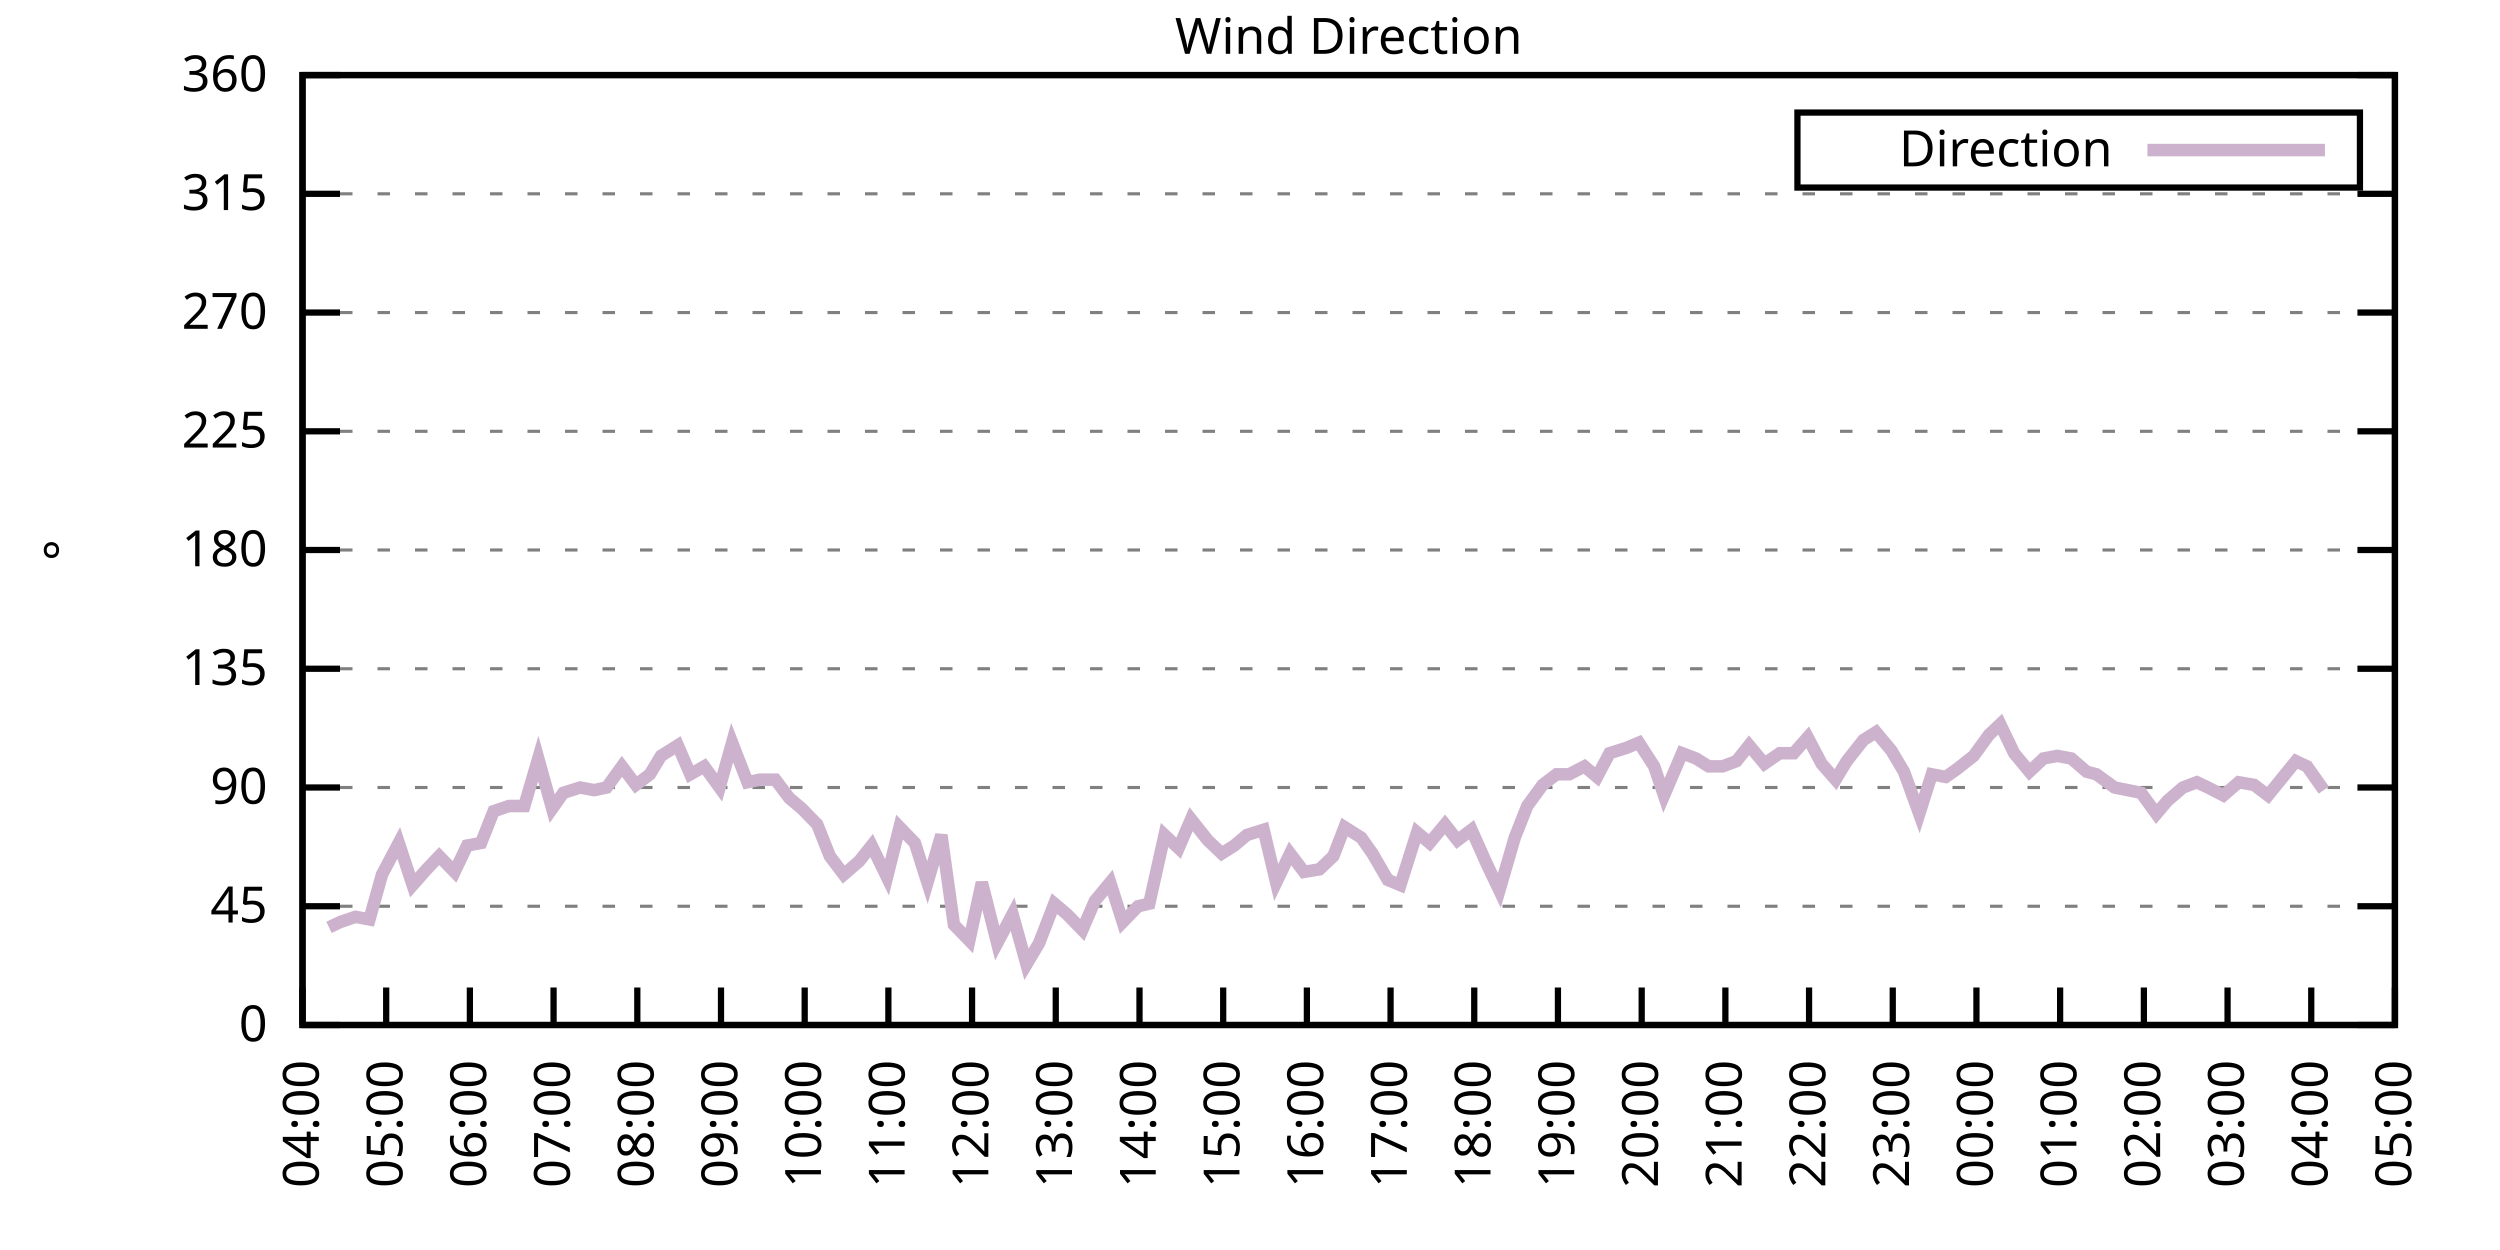
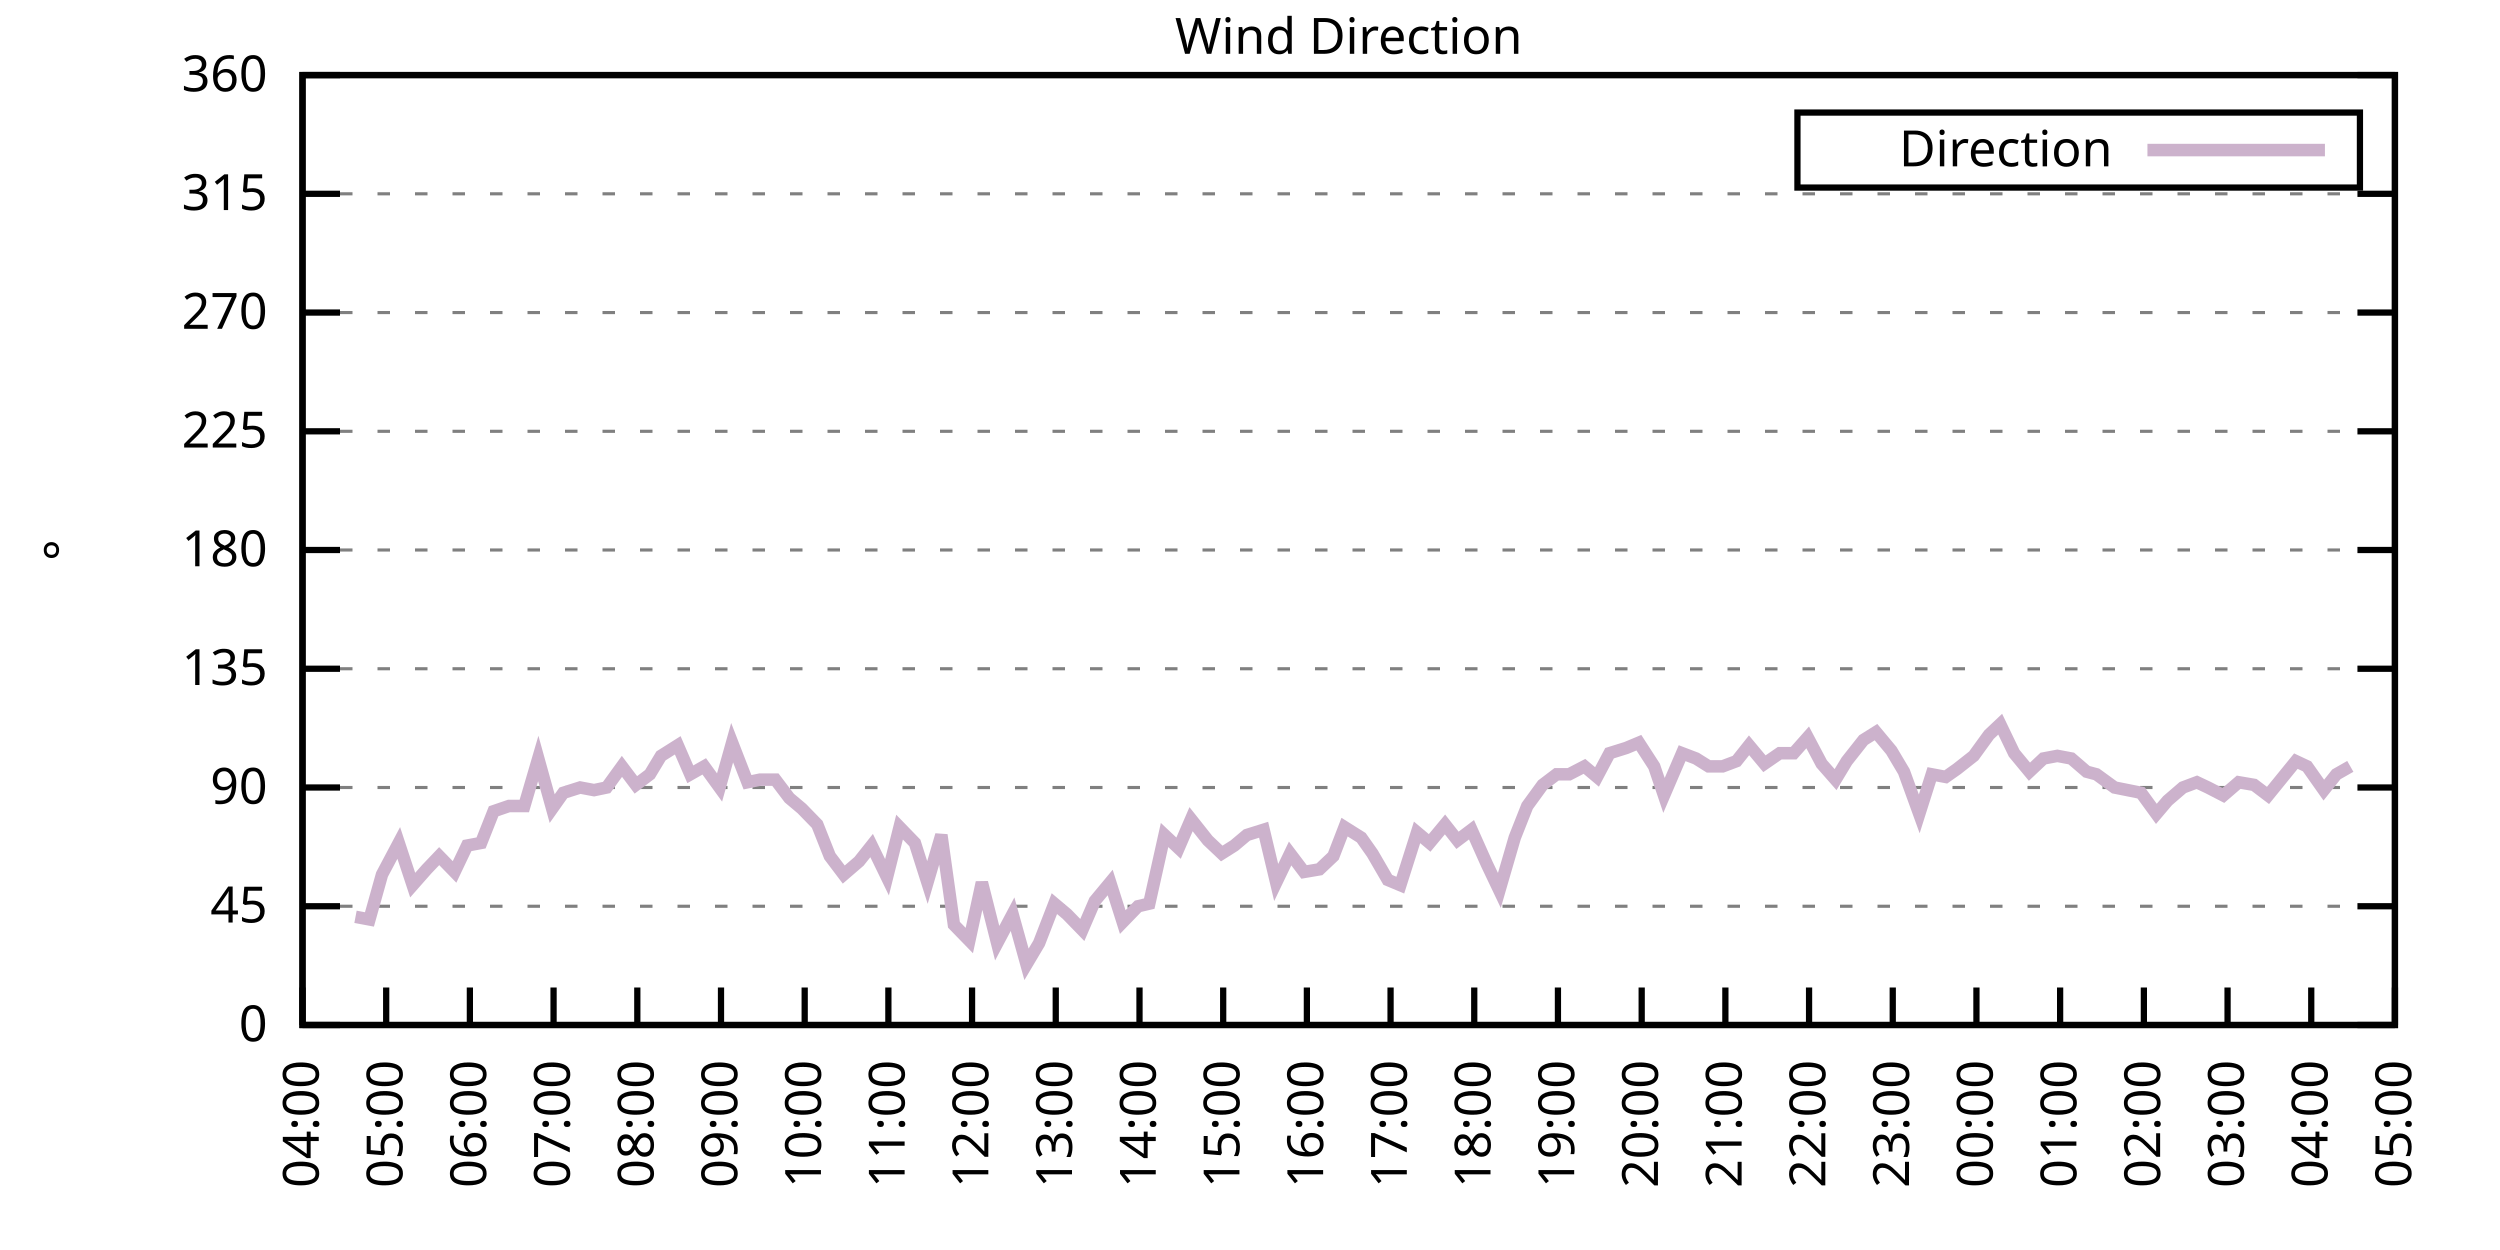
<svg xmlns="http://www.w3.org/2000/svg" xmlns:xlink="http://www.w3.org/1999/xlink" width="400" height="200" viewBox="0 0 400 200">
  <g id="gnuplot_canvas">
    <rect x="0" y="0" width="400" height="200" fill="none" />
    <defs>
      <circle id="gpDot" r="0.5" stroke-width="0.5" stroke="currentColor" />
      <path id="gpPt0" stroke-width="0.333" stroke="currentColor" d="M-1,0 h2 M0,-1 v2" />
      <path id="gpPt1" stroke-width="0.333" stroke="currentColor" d="M-1,-1 L1,1 M1,-1 L-1,1" />
      <path id="gpPt2" stroke-width="0.333" stroke="currentColor" d="M-1,0 L1,0 M0,-1 L0,1 M-1,-1 L1,1 M-1,1 L1,-1" />
      <rect id="gpPt3" stroke-width="0.333" stroke="currentColor" x="-1" y="-1" width="2" height="2" />
      <rect id="gpPt4" stroke-width="0.333" stroke="currentColor" fill="currentColor" x="-1" y="-1" width="2" height="2" />
      <circle id="gpPt5" stroke-width="0.333" stroke="currentColor" cx="0" cy="0" r="1" />
      <use xlink:href="#gpPt5" id="gpPt6" fill="currentColor" stroke="none" />
      <path id="gpPt7" stroke-width="0.333" stroke="currentColor" d="M0,-1.33 L-1.33,0.67 L1.33,0.67 z" />
      <use xlink:href="#gpPt7" id="gpPt8" fill="currentColor" stroke="none" />
      <use xlink:href="#gpPt7" id="gpPt9" stroke="currentColor" transform="rotate(180)" />
      <use xlink:href="#gpPt9" id="gpPt10" fill="currentColor" stroke="none" />
      <use xlink:href="#gpPt3" id="gpPt11" stroke="currentColor" transform="rotate(45)" />
      <use xlink:href="#gpPt11" id="gpPt12" fill="currentColor" stroke="none" />
      <path id="gpPt13" stroke-width="0.333" stroke="currentColor" d="M0,1.330 L1.265,0.411 L0.782,-1.067 L-0.782,-1.076 L-1.265,0.411 z" />
      <use xlink:href="#gpPt13" id="gpPt14" fill="currentColor" stroke="none" />
      <filter id="textbox" filterUnits="objectBoundingBox" x="0" y="0" height="1" width="1">
        <feFlood flood-color="white" flood-opacity="1" result="bgnd" />
        <feComposite in="SourceGraphic" in2="bgnd" operator="atop" />
      </filter>
      <filter id="greybox" filterUnits="objectBoundingBox" x="0" y="0" height="1" width="1">
        <feFlood flood-color="lightgrey" flood-opacity="1" result="grey" />
        <feComposite in="SourceGraphic" in2="grey" operator="atop" />
      </filter>
    </defs>
    <g fill="none" color="white" stroke="currentColor" stroke-width="1.00" stroke-linecap="butt" stroke-linejoin="miter">
</g>
    <g fill="none" color="black" stroke="currentColor" stroke-width="1.00" stroke-linecap="butt" stroke-linejoin="miter">
      <g stroke="none" shape-rendering="crispEdges">
        <polygon fill="rgb(255, 255, 255)" points="48.40,164.00 383.18,164.00 383.18,12.02 48.40,12.02 " />
      </g>
    </g>
    <g fill="none" color="black" stroke="currentColor" stroke-width="1.00" stroke-linecap="butt" stroke-linejoin="miter">
</g>
    <g fill="none" color="black" stroke="black" stroke-width="0.50" stroke-linecap="butt" stroke-linejoin="miter">
</g>
    <g fill="none" color="gray" stroke="currentColor" stroke-width="0.50" stroke-linecap="butt" stroke-linejoin="miter">
      <path stroke="gray" stroke-dasharray="2,4" class="gridline" d="M48.40,164.00 L383.19,164.00  " />
    </g>
    <g fill="none" color="gray" stroke="gray" stroke-width="1.00" stroke-linecap="butt" stroke-linejoin="miter">
</g>
    <g fill="none" color="black" stroke="currentColor" stroke-width="1.00" stroke-linecap="butt" stroke-linejoin="miter">
      <path stroke="black" d="M48.40,164.00 L54.40,164.00 M383.19,164.00 L377.19,164.00  " />
      <g transform="translate(42.80,166.60)" stroke="none" fill="black" font-family="Sans" font-size="8.00" text-anchor="end">
        <text>
          <tspan font-family="Sans"> 0</tspan>
        </text>
      </g>
    </g>
    <g fill="none" color="black" stroke="currentColor" stroke-width="1.00" stroke-linecap="butt" stroke-linejoin="miter">
</g>
    <g fill="none" color="black" stroke="black" stroke-width="0.50" stroke-linecap="butt" stroke-linejoin="miter">
</g>
    <g fill="none" color="gray" stroke="currentColor" stroke-width="0.50" stroke-linecap="butt" stroke-linejoin="miter">
      <path stroke="gray" stroke-dasharray="2,4" class="gridline" d="M48.40,145.00 L383.19,145.00  " />
    </g>
    <g fill="none" color="gray" stroke="gray" stroke-width="1.00" stroke-linecap="butt" stroke-linejoin="miter">
</g>
    <g fill="none" color="black" stroke="currentColor" stroke-width="1.00" stroke-linecap="butt" stroke-linejoin="miter">
      <path stroke="black" d="M48.40,145.00 L54.40,145.00 M383.19,145.00 L377.19,145.00  " />
      <g transform="translate(42.80,147.60)" stroke="none" fill="black" font-family="Sans" font-size="8.00" text-anchor="end">
        <text>
          <tspan font-family="Sans"> 45</tspan>
        </text>
      </g>
    </g>
    <g fill="none" color="black" stroke="currentColor" stroke-width="1.00" stroke-linecap="butt" stroke-linejoin="miter">
</g>
    <g fill="none" color="black" stroke="black" stroke-width="0.50" stroke-linecap="butt" stroke-linejoin="miter">
</g>
    <g fill="none" color="gray" stroke="currentColor" stroke-width="0.50" stroke-linecap="butt" stroke-linejoin="miter">
      <path stroke="gray" stroke-dasharray="2,4" class="gridline" d="M48.40,126.00 L383.19,126.00  " />
    </g>
    <g fill="none" color="gray" stroke="gray" stroke-width="1.00" stroke-linecap="butt" stroke-linejoin="miter">
</g>
    <g fill="none" color="black" stroke="currentColor" stroke-width="1.00" stroke-linecap="butt" stroke-linejoin="miter">
      <path stroke="black" d="M48.40,126.00 L54.40,126.00 M383.19,126.00 L377.19,126.00  " />
      <g transform="translate(42.80,128.60)" stroke="none" fill="black" font-family="Sans" font-size="8.00" text-anchor="end">
        <text>
          <tspan font-family="Sans"> 90</tspan>
        </text>
      </g>
    </g>
    <g fill="none" color="black" stroke="currentColor" stroke-width="1.00" stroke-linecap="butt" stroke-linejoin="miter">
</g>
    <g fill="none" color="black" stroke="black" stroke-width="0.50" stroke-linecap="butt" stroke-linejoin="miter">
</g>
    <g fill="none" color="gray" stroke="currentColor" stroke-width="0.50" stroke-linecap="butt" stroke-linejoin="miter">
      <path stroke="gray" stroke-dasharray="2,4" class="gridline" d="M48.40,107.00 L383.19,107.00  " />
    </g>
    <g fill="none" color="gray" stroke="gray" stroke-width="1.00" stroke-linecap="butt" stroke-linejoin="miter">
</g>
    <g fill="none" color="black" stroke="currentColor" stroke-width="1.00" stroke-linecap="butt" stroke-linejoin="miter">
      <path stroke="black" d="M48.40,107.00 L54.40,107.00 M383.19,107.00 L377.19,107.00  " />
      <g transform="translate(42.80,109.60)" stroke="none" fill="black" font-family="Sans" font-size="8.00" text-anchor="end">
        <text>
          <tspan font-family="Sans"> 135</tspan>
        </text>
      </g>
    </g>
    <g fill="none" color="black" stroke="currentColor" stroke-width="1.00" stroke-linecap="butt" stroke-linejoin="miter">
</g>
    <g fill="none" color="black" stroke="black" stroke-width="0.50" stroke-linecap="butt" stroke-linejoin="miter">
</g>
    <g fill="none" color="gray" stroke="currentColor" stroke-width="0.50" stroke-linecap="butt" stroke-linejoin="miter">
      <path stroke="gray" stroke-dasharray="2,4" class="gridline" d="M48.40,88.00 L383.19,88.00  " />
    </g>
    <g fill="none" color="gray" stroke="gray" stroke-width="1.00" stroke-linecap="butt" stroke-linejoin="miter">
</g>
    <g fill="none" color="black" stroke="currentColor" stroke-width="1.00" stroke-linecap="butt" stroke-linejoin="miter">
      <path stroke="black" d="M48.40,88.00 L54.40,88.00 M383.19,88.00 L377.19,88.00  " />
      <g transform="translate(42.80,90.60)" stroke="none" fill="black" font-family="Sans" font-size="8.00" text-anchor="end">
        <text>
          <tspan font-family="Sans"> 180</tspan>
        </text>
      </g>
    </g>
    <g fill="none" color="black" stroke="currentColor" stroke-width="1.00" stroke-linecap="butt" stroke-linejoin="miter">
</g>
    <g fill="none" color="black" stroke="black" stroke-width="0.50" stroke-linecap="butt" stroke-linejoin="miter">
</g>
    <g fill="none" color="gray" stroke="currentColor" stroke-width="0.50" stroke-linecap="butt" stroke-linejoin="miter">
      <path stroke="gray" stroke-dasharray="2,4" class="gridline" d="M48.40,69.01 L383.19,69.01  " />
    </g>
    <g fill="none" color="gray" stroke="gray" stroke-width="1.00" stroke-linecap="butt" stroke-linejoin="miter">
</g>
    <g fill="none" color="black" stroke="currentColor" stroke-width="1.00" stroke-linecap="butt" stroke-linejoin="miter">
      <path stroke="black" d="M48.40,69.01 L54.40,69.01 M383.19,69.01 L377.19,69.01  " />
      <g transform="translate(42.80,71.61)" stroke="none" fill="black" font-family="Sans" font-size="8.00" text-anchor="end">
        <text>
          <tspan font-family="Sans"> 225</tspan>
        </text>
      </g>
    </g>
    <g fill="none" color="black" stroke="currentColor" stroke-width="1.00" stroke-linecap="butt" stroke-linejoin="miter">
</g>
    <g fill="none" color="black" stroke="black" stroke-width="0.50" stroke-linecap="butt" stroke-linejoin="miter">
</g>
    <g fill="none" color="gray" stroke="currentColor" stroke-width="0.50" stroke-linecap="butt" stroke-linejoin="miter">
      <path stroke="gray" stroke-dasharray="2,4" class="gridline" d="M48.40,50.01 L383.19,50.01  " />
    </g>
    <g fill="none" color="gray" stroke="gray" stroke-width="1.00" stroke-linecap="butt" stroke-linejoin="miter">
</g>
    <g fill="none" color="black" stroke="currentColor" stroke-width="1.00" stroke-linecap="butt" stroke-linejoin="miter">
      <path stroke="black" d="M48.40,50.01 L54.40,50.01 M383.19,50.01 L377.19,50.01  " />
      <g transform="translate(42.80,52.61)" stroke="none" fill="black" font-family="Sans" font-size="8.00" text-anchor="end">
        <text>
          <tspan font-family="Sans"> 270</tspan>
        </text>
      </g>
    </g>
    <g fill="none" color="black" stroke="currentColor" stroke-width="1.00" stroke-linecap="butt" stroke-linejoin="miter">
</g>
    <g fill="none" color="black" stroke="black" stroke-width="0.50" stroke-linecap="butt" stroke-linejoin="miter">
</g>
    <g fill="none" color="gray" stroke="currentColor" stroke-width="0.50" stroke-linecap="butt" stroke-linejoin="miter">
      <path stroke="gray" stroke-dasharray="2,4" class="gridline" d="M48.40,31.01 L383.19,31.01  " />
    </g>
    <g fill="none" color="gray" stroke="gray" stroke-width="1.00" stroke-linecap="butt" stroke-linejoin="miter">
</g>
    <g fill="none" color="black" stroke="currentColor" stroke-width="1.00" stroke-linecap="butt" stroke-linejoin="miter">
      <path stroke="black" d="M48.40,31.01 L54.40,31.01 M383.19,31.01 L377.19,31.01  " />
      <g transform="translate(42.80,33.61)" stroke="none" fill="black" font-family="Sans" font-size="8.00" text-anchor="end">
        <text>
          <tspan font-family="Sans"> 315</tspan>
        </text>
      </g>
    </g>
    <g fill="none" color="black" stroke="currentColor" stroke-width="1.00" stroke-linecap="butt" stroke-linejoin="miter">
</g>
    <g fill="none" color="black" stroke="black" stroke-width="0.50" stroke-linecap="butt" stroke-linejoin="miter">
</g>
    <g fill="none" color="gray" stroke="currentColor" stroke-width="0.50" stroke-linecap="butt" stroke-linejoin="miter">
      <path stroke="gray" stroke-dasharray="2,4" class="gridline" d="M48.40,12.01 L383.19,12.01  " />
    </g>
    <g fill="none" color="gray" stroke="gray" stroke-width="1.00" stroke-linecap="butt" stroke-linejoin="miter">
</g>
    <g fill="none" color="black" stroke="currentColor" stroke-width="1.00" stroke-linecap="butt" stroke-linejoin="miter">
      <path stroke="black" d="M48.40,12.01 L54.40,12.01 M383.19,12.01 L377.19,12.01  " />
      <g transform="translate(42.80,14.61)" stroke="none" fill="black" font-family="Sans" font-size="8.00" text-anchor="end">
        <text>
          <tspan font-family="Sans"> 360</tspan>
        </text>
      </g>
    </g>
    <g fill="none" color="black" stroke="currentColor" stroke-width="1.00" stroke-linecap="butt" stroke-linejoin="miter">
      <path stroke="black" d="M48.40,164.00 L48.40,158.00  " />
      <g transform="translate(51.00,169.60) rotate(270.00)" stroke="none" fill="black" font-family="Sans" font-size="8.00" text-anchor="end">
        <text>
          <tspan font-family="Sans">04:00</tspan>
        </text>
      </g>
    </g>
    <g fill="none" color="black" stroke="currentColor" stroke-width="1.00" stroke-linecap="butt" stroke-linejoin="miter">
      <path stroke="black" d="M61.79,164.00 L61.79,158.00  " />
      <g transform="translate(64.39,169.60) rotate(270.00)" stroke="none" fill="black" font-family="Sans" font-size="8.00" text-anchor="end">
        <text>
          <tspan font-family="Sans">05:00</tspan>
        </text>
      </g>
    </g>
    <g fill="none" color="black" stroke="currentColor" stroke-width="1.00" stroke-linecap="butt" stroke-linejoin="miter">
      <path stroke="black" d="M75.18,164.00 L75.18,158.00  " />
      <g transform="translate(77.78,169.60) rotate(270.00)" stroke="none" fill="black" font-family="Sans" font-size="8.00" text-anchor="end">
        <text>
          <tspan font-family="Sans">06:00</tspan>
        </text>
      </g>
    </g>
    <g fill="none" color="black" stroke="currentColor" stroke-width="1.00" stroke-linecap="butt" stroke-linejoin="miter">
      <path stroke="black" d="M88.57,164.00 L88.57,158.00  " />
      <g transform="translate(91.17,169.60) rotate(270.00)" stroke="none" fill="black" font-family="Sans" font-size="8.00" text-anchor="end">
        <text>
          <tspan font-family="Sans">07:00</tspan>
        </text>
      </g>
    </g>
    <g fill="none" color="black" stroke="currentColor" stroke-width="1.00" stroke-linecap="butt" stroke-linejoin="miter">
      <path stroke="black" d="M101.97,164.00 L101.97,158.00  " />
      <g transform="translate(104.57,169.60) rotate(270.00)" stroke="none" fill="black" font-family="Sans" font-size="8.00" text-anchor="end">
        <text>
          <tspan font-family="Sans">08:00</tspan>
        </text>
      </g>
    </g>
    <g fill="none" color="black" stroke="currentColor" stroke-width="1.00" stroke-linecap="butt" stroke-linejoin="miter">
      <path stroke="black" d="M115.36,164.00 L115.36,158.00  " />
      <g transform="translate(117.96,169.60) rotate(270.00)" stroke="none" fill="black" font-family="Sans" font-size="8.00" text-anchor="end">
        <text>
          <tspan font-family="Sans">09:00</tspan>
        </text>
      </g>
    </g>
    <g fill="none" color="black" stroke="currentColor" stroke-width="1.00" stroke-linecap="butt" stroke-linejoin="miter">
      <path stroke="black" d="M128.75,164.00 L128.75,158.00  " />
      <g transform="translate(131.35,169.60) rotate(270.00)" stroke="none" fill="black" font-family="Sans" font-size="8.00" text-anchor="end">
        <text>
          <tspan font-family="Sans">10:00</tspan>
        </text>
      </g>
    </g>
    <g fill="none" color="black" stroke="currentColor" stroke-width="1.00" stroke-linecap="butt" stroke-linejoin="miter">
      <path stroke="black" d="M142.14,164.00 L142.14,158.00  " />
      <g transform="translate(144.74,169.60) rotate(270.00)" stroke="none" fill="black" font-family="Sans" font-size="8.00" text-anchor="end">
        <text>
          <tspan font-family="Sans">11:00</tspan>
        </text>
      </g>
    </g>
    <g fill="none" color="black" stroke="currentColor" stroke-width="1.00" stroke-linecap="butt" stroke-linejoin="miter">
      <path stroke="black" d="M155.53,164.00 L155.53,158.00  " />
      <g transform="translate(158.13,169.60) rotate(270.00)" stroke="none" fill="black" font-family="Sans" font-size="8.00" text-anchor="end">
        <text>
          <tspan font-family="Sans">12:00</tspan>
        </text>
      </g>
    </g>
    <g fill="none" color="black" stroke="currentColor" stroke-width="1.00" stroke-linecap="butt" stroke-linejoin="miter">
      <path stroke="black" d="M168.92,164.00 L168.92,158.00  " />
      <g transform="translate(171.52,169.60) rotate(270.00)" stroke="none" fill="black" font-family="Sans" font-size="8.00" text-anchor="end">
        <text>
          <tspan font-family="Sans">13:00</tspan>
        </text>
      </g>
    </g>
    <g fill="none" color="black" stroke="currentColor" stroke-width="1.00" stroke-linecap="butt" stroke-linejoin="miter">
      <path stroke="black" d="M182.32,164.00 L182.32,158.00  " />
      <g transform="translate(184.92,169.60) rotate(270.00)" stroke="none" fill="black" font-family="Sans" font-size="8.00" text-anchor="end">
        <text>
          <tspan font-family="Sans">14:00</tspan>
        </text>
      </g>
    </g>
    <g fill="none" color="black" stroke="currentColor" stroke-width="1.00" stroke-linecap="butt" stroke-linejoin="miter">
      <path stroke="black" d="M195.71,164.00 L195.71,158.00  " />
      <g transform="translate(198.31,169.60) rotate(270.00)" stroke="none" fill="black" font-family="Sans" font-size="8.00" text-anchor="end">
        <text>
          <tspan font-family="Sans">15:00</tspan>
        </text>
      </g>
    </g>
    <g fill="none" color="black" stroke="currentColor" stroke-width="1.00" stroke-linecap="butt" stroke-linejoin="miter">
      <path stroke="black" d="M209.10,164.00 L209.10,158.00  " />
      <g transform="translate(211.70,169.60) rotate(270.00)" stroke="none" fill="black" font-family="Sans" font-size="8.00" text-anchor="end">
        <text>
          <tspan font-family="Sans">16:00</tspan>
        </text>
      </g>
    </g>
    <g fill="none" color="black" stroke="currentColor" stroke-width="1.00" stroke-linecap="butt" stroke-linejoin="miter">
      <path stroke="black" d="M222.49,164.00 L222.49,158.00  " />
      <g transform="translate(225.09,169.60) rotate(270.00)" stroke="none" fill="black" font-family="Sans" font-size="8.00" text-anchor="end">
        <text>
          <tspan font-family="Sans">17:00</tspan>
        </text>
      </g>
    </g>
    <g fill="none" color="black" stroke="currentColor" stroke-width="1.00" stroke-linecap="butt" stroke-linejoin="miter">
      <path stroke="black" d="M235.88,164.00 L235.88,158.00  " />
      <g transform="translate(238.48,169.60) rotate(270.00)" stroke="none" fill="black" font-family="Sans" font-size="8.00" text-anchor="end">
        <text>
          <tspan font-family="Sans">18:00</tspan>
        </text>
      </g>
    </g>
    <g fill="none" color="black" stroke="currentColor" stroke-width="1.00" stroke-linecap="butt" stroke-linejoin="miter">
      <path stroke="black" d="M249.27,164.00 L249.27,158.00  " />
      <g transform="translate(251.87,169.60) rotate(270.00)" stroke="none" fill="black" font-family="Sans" font-size="8.00" text-anchor="end">
        <text>
          <tspan font-family="Sans">19:00</tspan>
        </text>
      </g>
    </g>
    <g fill="none" color="black" stroke="currentColor" stroke-width="1.00" stroke-linecap="butt" stroke-linejoin="miter">
      <path stroke="black" d="M262.67,164.00 L262.67,158.00  " />
      <g transform="translate(265.27,169.60) rotate(270.00)" stroke="none" fill="black" font-family="Sans" font-size="8.00" text-anchor="end">
        <text>
          <tspan font-family="Sans">20:00</tspan>
        </text>
      </g>
    </g>
    <g fill="none" color="black" stroke="currentColor" stroke-width="1.00" stroke-linecap="butt" stroke-linejoin="miter">
      <path stroke="black" d="M276.06,164.00 L276.06,158.00  " />
      <g transform="translate(278.66,169.60) rotate(270.00)" stroke="none" fill="black" font-family="Sans" font-size="8.00" text-anchor="end">
        <text>
          <tspan font-family="Sans">21:00</tspan>
        </text>
      </g>
    </g>
    <g fill="none" color="black" stroke="currentColor" stroke-width="1.00" stroke-linecap="butt" stroke-linejoin="miter">
      <path stroke="black" d="M289.45,164.00 L289.45,158.00  " />
      <g transform="translate(292.05,169.60) rotate(270.00)" stroke="none" fill="black" font-family="Sans" font-size="8.00" text-anchor="end">
        <text>
          <tspan font-family="Sans">22:00</tspan>
        </text>
      </g>
    </g>
    <g fill="none" color="black" stroke="currentColor" stroke-width="1.00" stroke-linecap="butt" stroke-linejoin="miter">
      <path stroke="black" d="M302.84,164.00 L302.84,158.00  " />
      <g transform="translate(305.44,169.60) rotate(270.00)" stroke="none" fill="black" font-family="Sans" font-size="8.00" text-anchor="end">
        <text>
          <tspan font-family="Sans">23:00</tspan>
        </text>
      </g>
    </g>
    <g fill="none" color="black" stroke="currentColor" stroke-width="1.00" stroke-linecap="butt" stroke-linejoin="miter">
      <path stroke="black" d="M316.23,164.00 L316.23,158.00  " />
      <g transform="translate(318.83,169.60) rotate(270.00)" stroke="none" fill="black" font-family="Sans" font-size="8.00" text-anchor="end">
        <text>
          <tspan font-family="Sans">00:00</tspan>
        </text>
      </g>
    </g>
    <g fill="none" color="black" stroke="currentColor" stroke-width="1.00" stroke-linecap="butt" stroke-linejoin="miter">
      <path stroke="black" d="M329.62,164.00 L329.62,158.00  " />
      <g transform="translate(332.22,169.60) rotate(270.00)" stroke="none" fill="black" font-family="Sans" font-size="8.00" text-anchor="end">
        <text>
          <tspan font-family="Sans">01:00</tspan>
        </text>
      </g>
    </g>
    <g fill="none" color="black" stroke="currentColor" stroke-width="1.00" stroke-linecap="butt" stroke-linejoin="miter">
      <path stroke="black" d="M343.02,164.00 L343.02,158.00  " />
      <g transform="translate(345.62,169.60) rotate(270.00)" stroke="none" fill="black" font-family="Sans" font-size="8.00" text-anchor="end">
        <text>
          <tspan font-family="Sans">02:00</tspan>
        </text>
      </g>
    </g>
    <g fill="none" color="black" stroke="currentColor" stroke-width="1.00" stroke-linecap="butt" stroke-linejoin="miter">
      <path stroke="black" d="M356.41,164.00 L356.41,158.00  " />
      <g transform="translate(359.01,169.60) rotate(270.00)" stroke="none" fill="black" font-family="Sans" font-size="8.00" text-anchor="end">
        <text>
          <tspan font-family="Sans">03:00</tspan>
        </text>
      </g>
    </g>
    <g fill="none" color="black" stroke="currentColor" stroke-width="1.00" stroke-linecap="butt" stroke-linejoin="miter">
      <path stroke="black" d="M369.80,164.00 L369.80,158.00  " />
      <g transform="translate(372.40,169.60) rotate(270.00)" stroke="none" fill="black" font-family="Sans" font-size="8.00" text-anchor="end">
        <text>
          <tspan font-family="Sans">04:00</tspan>
        </text>
      </g>
    </g>
    <g fill="none" color="black" stroke="currentColor" stroke-width="1.00" stroke-linecap="butt" stroke-linejoin="miter">
      <path stroke="black" d="M383.19,164.00 L383.19,158.00  " />
      <g transform="translate(385.79,169.60) rotate(270.00)" stroke="none" fill="black" font-family="Sans" font-size="8.00" text-anchor="end">
        <text>
          <tspan font-family="Sans">05:00</tspan>
        </text>
      </g>
    </g>
    <g fill="none" color="black" stroke="currentColor" stroke-width="1.00" stroke-linecap="butt" stroke-linejoin="miter">
</g>
    <g fill="none" color="black" stroke="currentColor" stroke-width="1.00" stroke-linecap="butt" stroke-linejoin="miter">
      <path stroke="black" d="M48.40,12.01 L48.40,164.00 L383.19,164.00 L383.19,12.01 L48.40,12.01 Z  " />
    </g>
    <g fill="none" color="black" stroke="currentColor" stroke-width="1.00" stroke-linecap="butt" stroke-linejoin="miter">
</g>
    <g fill="none" color="black" stroke="currentColor" stroke-width="1.00" stroke-linecap="butt" stroke-linejoin="miter">
      <path stroke="black" d="M287.59,30.01 L287.59,18.01 L377.59,18.01 L377.59,30.01 L287.59,30.01 Z  " />
    </g>
    <g id="Wind_direction_plot_1">
      <g fill="none" color="white" stroke="black" stroke-width="2.00" stroke-linecap="butt" stroke-linejoin="miter">
</g>
      <g fill="none" color="black" stroke="currentColor" stroke-width="2.00" stroke-linecap="butt" stroke-linejoin="miter">
        <g transform="translate(337.99,26.61)" stroke="none" fill="black" font-family="Sans" font-size="8.00" text-anchor="end">
          <text>
            <tspan font-family="Sans">Direction</tspan>
          </text>
        </g>
      </g>
      <g fill="none" color="black" stroke="currentColor" stroke-width="2.00" stroke-linecap="butt" stroke-linejoin="miter">
-         <path stroke="rgb(204, 178, 204)" d="M343.59,24.01 L371.99,24.01 M52.64,148.38 L54.43,147.53 L56.88,146.69 L59.11,147.11 L61.12,139.93 L63.80,134.87   L66.03,141.62 L68.26,139.09 L70.27,136.98 L72.73,139.51 L74.74,135.29 L76.97,134.87 L78.98,129.80 L81.43,128.96   L83.89,128.96 L86.12,121.36 L88.35,129.38 L90.14,126.85 L92.82,126.00 L95.05,126.42 L97.06,126.00 L99.51,122.62   L101.74,125.58 L103.98,123.89 L105.76,120.94 L108.44,119.25 L110.45,123.89 L112.68,122.62 L115.13,126.00 L117.14,118.83   L119.60,125.16 L121.61,124.74 L124.06,124.74 L126.29,127.69 L128.30,129.38 L130.76,131.91 L132.77,136.98 L135.00,139.93   L137.45,137.82 L139.46,135.29 L141.92,140.36 L143.93,132.34 L146.38,134.87 L148.39,141.20 L150.62,133.60 L152.63,147.96   L155.09,150.49 L157.10,141.20 L159.55,150.91 L162.01,146.27 L164.24,154.29 L166.25,150.91 L168.70,144.58 L170.71,146.27   L173.17,148.80 L175.17,144.16 L177.63,141.20 L179.64,147.53 L182.09,145.00 L183.88,144.58 L186.33,133.60 L188.57,135.71   L190.57,131.07 L193.25,134.45 L195.48,136.56 L197.49,135.29 L199.50,133.60 L202.18,132.76 L204.19,141.20 L206.42,136.56   L208.65,139.51 L211.11,139.09 L213.34,136.98 L215.13,132.34 L217.80,134.02 L219.59,136.56 L222.04,140.78 L224.05,141.62   L226.73,133.18 L228.74,134.87 L231.20,131.91 L233.20,134.45 L235.44,132.76 L237.89,138.25 L239.90,142.47 L242.36,134.02   L244.36,128.96 L246.82,125.58 L249.05,123.89 L251.06,123.89 L253.51,122.62 L255.52,124.31 L257.53,120.51 L260.21,119.67   L262.22,118.83 L264.67,122.62 L266.24,127.27 L269.14,120.51 L271.37,121.36 L273.38,122.62 L275.61,122.62 L277.84,121.78   L279.85,119.25 L282.31,122.20 L284.76,120.51 L286.99,120.51 L289.23,117.98 L291.46,122.20 L293.69,124.74 L295.48,121.78   L298.15,118.40 L300.16,117.14 L302.62,120.09 L304.63,123.47 L307.08,130.22 L309.09,123.89 L311.32,124.31 L313.11,123.05   L315.79,120.94 L318.24,117.56 L320.03,115.87 L322.26,120.51 L324.71,123.47 L326.95,121.36 L329.18,120.94 L331.41,121.36   L333.86,123.47 L335.43,123.89 L338.33,126.00 L342.57,126.85 L345.02,130.22 L346.81,128.11 L349.26,126.00 L351.50,125.16   L353.28,126.00 L355.74,127.27 L358.19,125.16 L360.65,125.58 L362.88,127.27 L367.34,121.78 L369.13,122.62 L371.81,126.42    " />
+         <path stroke="rgb(204, 178, 204)" d="M343.59,24.01 L371.99,24.01 M56.88,146.69 L59.11,147.11 L61.12,139.93 L63.80,134.87 L66.03,141.62 L68.26,139.09   L70.27,136.98 L72.73,139.51 L74.74,135.29 L76.97,134.87 L78.98,129.80 L81.43,128.96 L83.89,128.96 L86.12,121.36   L88.35,129.38 L90.14,126.85 L92.82,126.00 L95.05,126.42 L97.06,126.00 L99.51,122.62 L101.74,125.58 L103.98,123.89   L105.76,120.94 L108.44,119.25 L110.45,123.89 L112.68,122.62 L115.13,126.00 L117.14,118.83 L119.60,125.16 L121.61,124.74   L124.06,124.74 L126.29,127.69 L128.30,129.38 L130.76,131.91 L132.77,136.98 L135.00,139.93 L137.45,137.82 L139.46,135.29   L141.92,140.36 L143.93,132.34 L146.38,134.87 L148.39,141.20 L150.62,133.60 L152.63,147.96 L155.09,150.49 L157.10,141.20   L159.55,150.91 L162.01,146.27 L164.24,154.29 L166.25,150.91 L168.70,144.58 L170.71,146.27 L173.17,148.80 L175.17,144.16   L177.63,141.20 L179.64,147.53 L182.09,145.00 L183.88,144.58 L186.33,133.60 L188.57,135.71 L190.57,131.07 L193.25,134.45   L195.48,136.56 L197.49,135.29 L199.50,133.60 L202.18,132.76 L204.19,141.20 L206.42,136.56 L208.65,139.51 L211.11,139.09   L213.34,136.98 L215.13,132.34 L217.80,134.02 L219.59,136.56 L222.04,140.78 L224.05,141.62 L226.73,133.18 L228.74,134.87   L231.20,131.91 L233.20,134.45 L235.44,132.76 L237.89,138.25 L239.90,142.47 L242.36,134.02 L244.36,128.96 L246.82,125.58   L249.05,123.89 L251.06,123.89 L253.51,122.62 L255.52,124.31 L257.53,120.51 L260.21,119.67 L262.22,118.83 L264.67,122.62   L266.24,127.27 L269.14,120.51 L271.37,121.36 L273.38,122.62 L275.61,122.62 L277.84,121.78 L279.85,119.25 L282.31,122.20   L284.76,120.51 L286.99,120.51 L289.23,117.98 L291.46,122.20 L293.69,124.74 L295.48,121.78 L298.15,118.40 L300.16,117.14   L302.62,120.09 L304.63,123.47 L307.08,130.22 L309.09,123.89 L311.32,124.31 L313.11,123.05 L315.79,120.94 L318.24,117.56   L320.03,115.87 L322.26,120.51 L324.71,123.47 L326.95,121.36 L329.18,120.94 L331.41,121.36 L333.86,123.47 L335.43,123.89   L338.33,126.00 L342.57,126.85 L345.02,130.22 L346.81,128.11 L349.26,126.00 L351.50,125.16 L353.28,126.00 L355.74,127.27   L358.19,125.16 L360.65,125.58 L362.88,127.27 L367.34,121.78 L369.13,122.62 L371.81,126.42 L373.82,123.89 L376.05,122.62    " />
      </g>
    </g>
    <g fill="none" color="black" stroke="currentColor" stroke-width="2.00" stroke-linecap="butt" stroke-linejoin="miter">
</g>
    <g fill="none" color="black" stroke="black" stroke-width="1.00" stroke-linecap="butt" stroke-linejoin="miter">
</g>
    <g fill="none" color="black" stroke="currentColor" stroke-width="1.00" stroke-linecap="butt" stroke-linejoin="miter">
      <path stroke="black" d="M48.40,12.01 L48.40,164.00 L383.19,164.00 L383.19,12.01 L48.40,12.01 Z  " />
      <g transform="translate(12.80,88.01) rotate(270.00)" stroke="none" fill="black" font-family="Sans" font-size="8.00" text-anchor="middle">
        <text>
          <tspan font-family="Sans">°</tspan>
        </text>
      </g>
    </g>
    <g fill="none" color="black" stroke="currentColor" stroke-width="1.00" stroke-linecap="butt" stroke-linejoin="miter">
</g>
    <g fill="none" color="black" stroke="currentColor" stroke-width="1.00" stroke-linecap="butt" stroke-linejoin="miter">
      <g transform="translate(215.79,8.61)" stroke="none" fill="black" font-family="Sans" font-size="8.00" text-anchor="middle">
        <text>
          <tspan font-family="Sans">Wind Direction</tspan>
        </text>
      </g>
    </g>
    <g fill="none" color="black" stroke="currentColor" stroke-width="1.00" stroke-linecap="butt" stroke-linejoin="miter">
</g>
  </g>
</svg>
